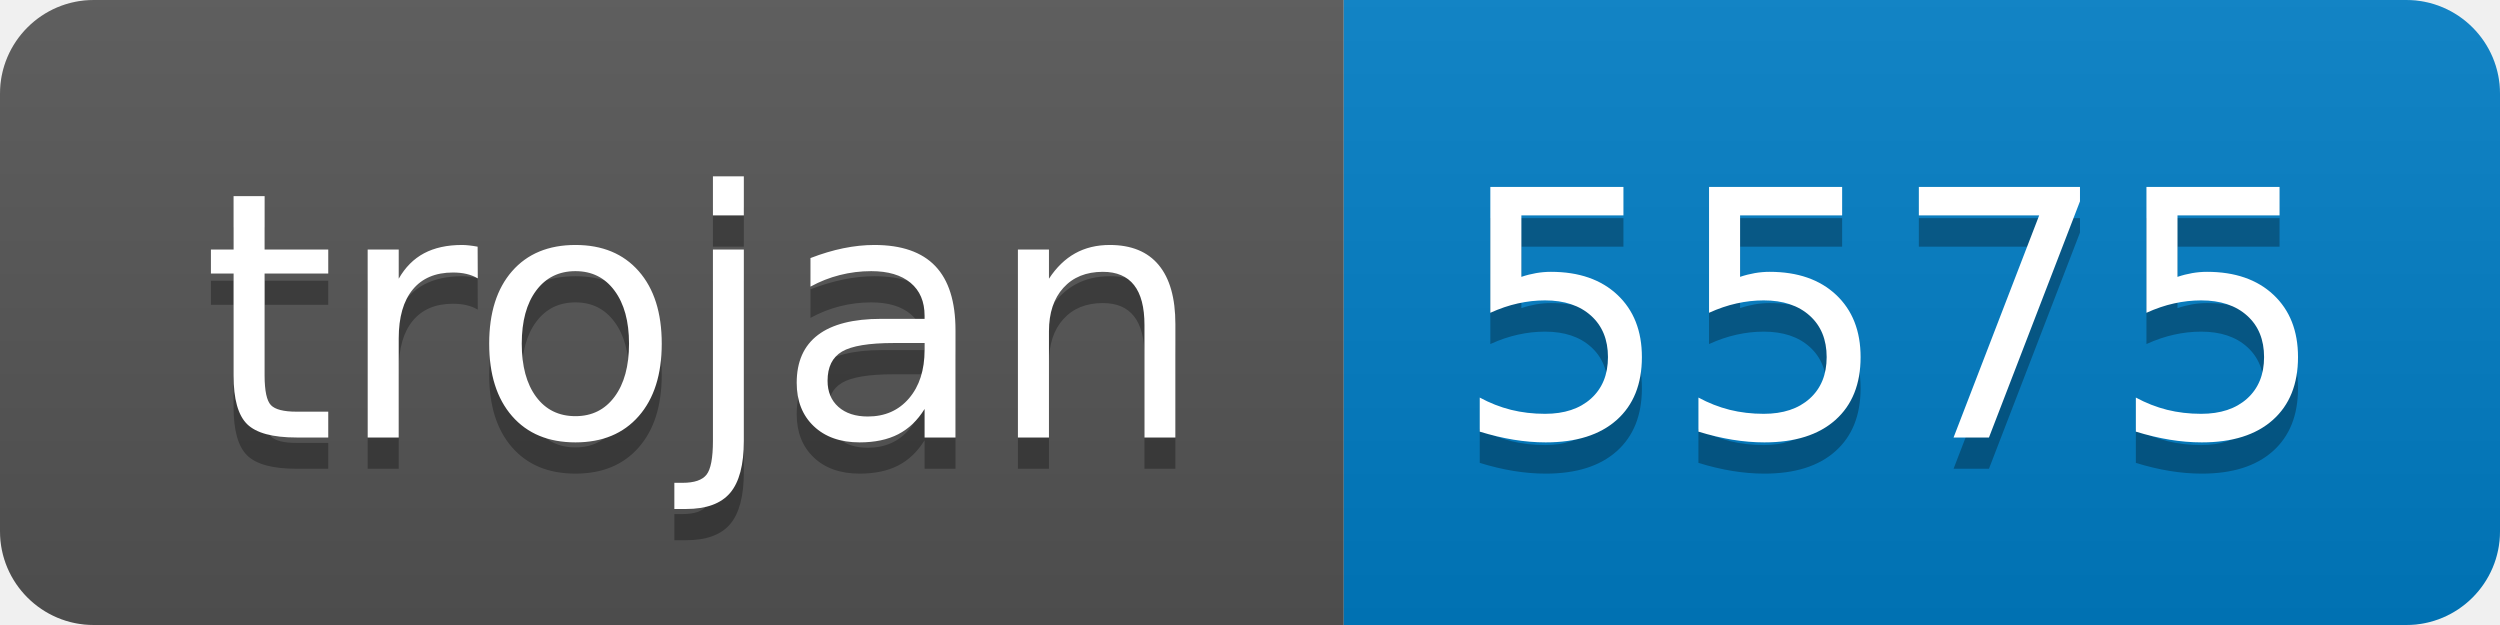
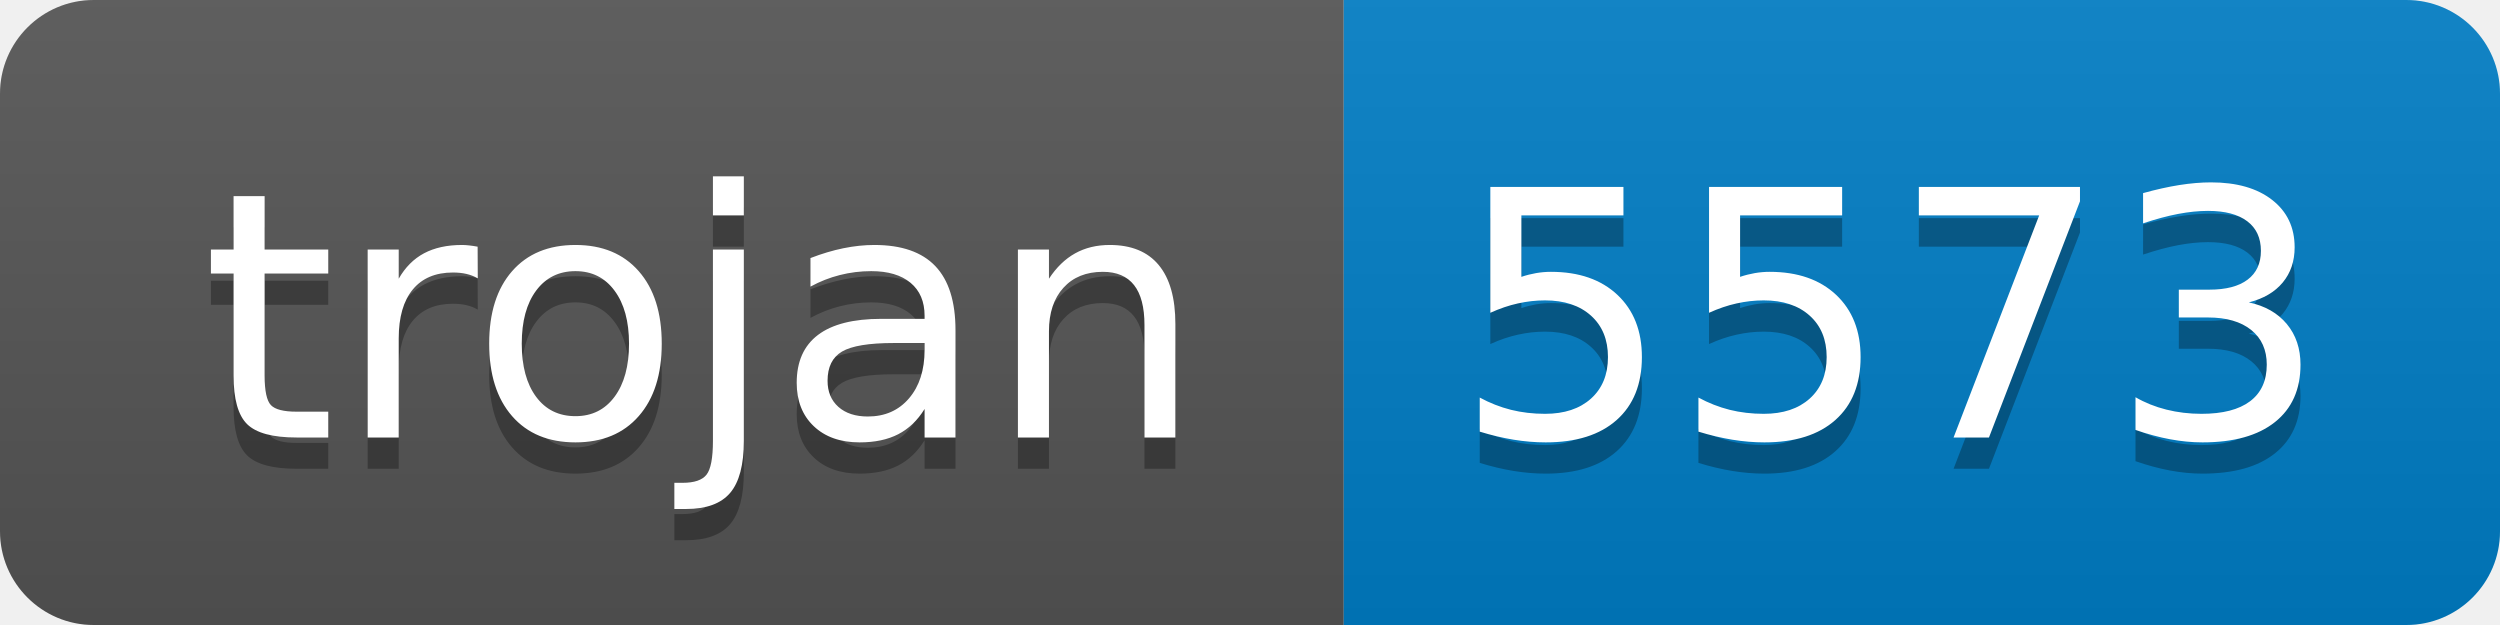
- <svg xmlns="http://www.w3.org/2000/svg" width="80" height="20" role="img" aria-label="trojan: 5575">
+ <svg xmlns="http://www.w3.org/2000/svg" width="80" height="20" role="img" aria-label="trojan: 5573">
  <linearGradient id="s" x2="0" y2="100%">
    <stop offset="0" stop-color="#bbb" stop-opacity=".1" />
    <stop offset="1" stop-opacity=".1" />
  </linearGradient>
  <clipPath id="r">
    <rect width="80" height="20" rx="3" fill="#fff" />
  </clipPath>
  <g clip-path="url(#r)">
    <rect width="43" height="20" fill="#555" />
    <rect x="43" width="37" height="20" fill="#007ec6" />
    <rect width="80" height="20" fill="url(#s)" />
  </g>
  <g fill="#fff" text-anchor="middle" font-family="Verdana,Geneva,DejaVu Sans,sans-serif" text-rendering="geometricPrecision" font-size="110">
    <text aria-hidden="true" x="225" y="150" fill="#010101" fill-opacity=".3" transform="scale(.1)" textLength="330">trojan</text>
    <text x="225" y="140" transform="scale(.1)" fill="#fff" textLength="330">trojan</text>
-     <text aria-hidden="true" x="605" y="150" fill="#010101" fill-opacity=".3" transform="scale(.1)" textLength="270">5575</text>
-     <text x="605" y="140" transform="scale(.1)" fill="#fff" textLength="270">5575</text>
+     <text aria-hidden="true" x="605" y="150" fill="#010101" fill-opacity=".3" transform="scale(.1)" textLength="270">5573</text>
+     <text x="605" y="140" transform="scale(.1)" fill="#fff" textLength="270">5573</text>
  </g>
</svg>
